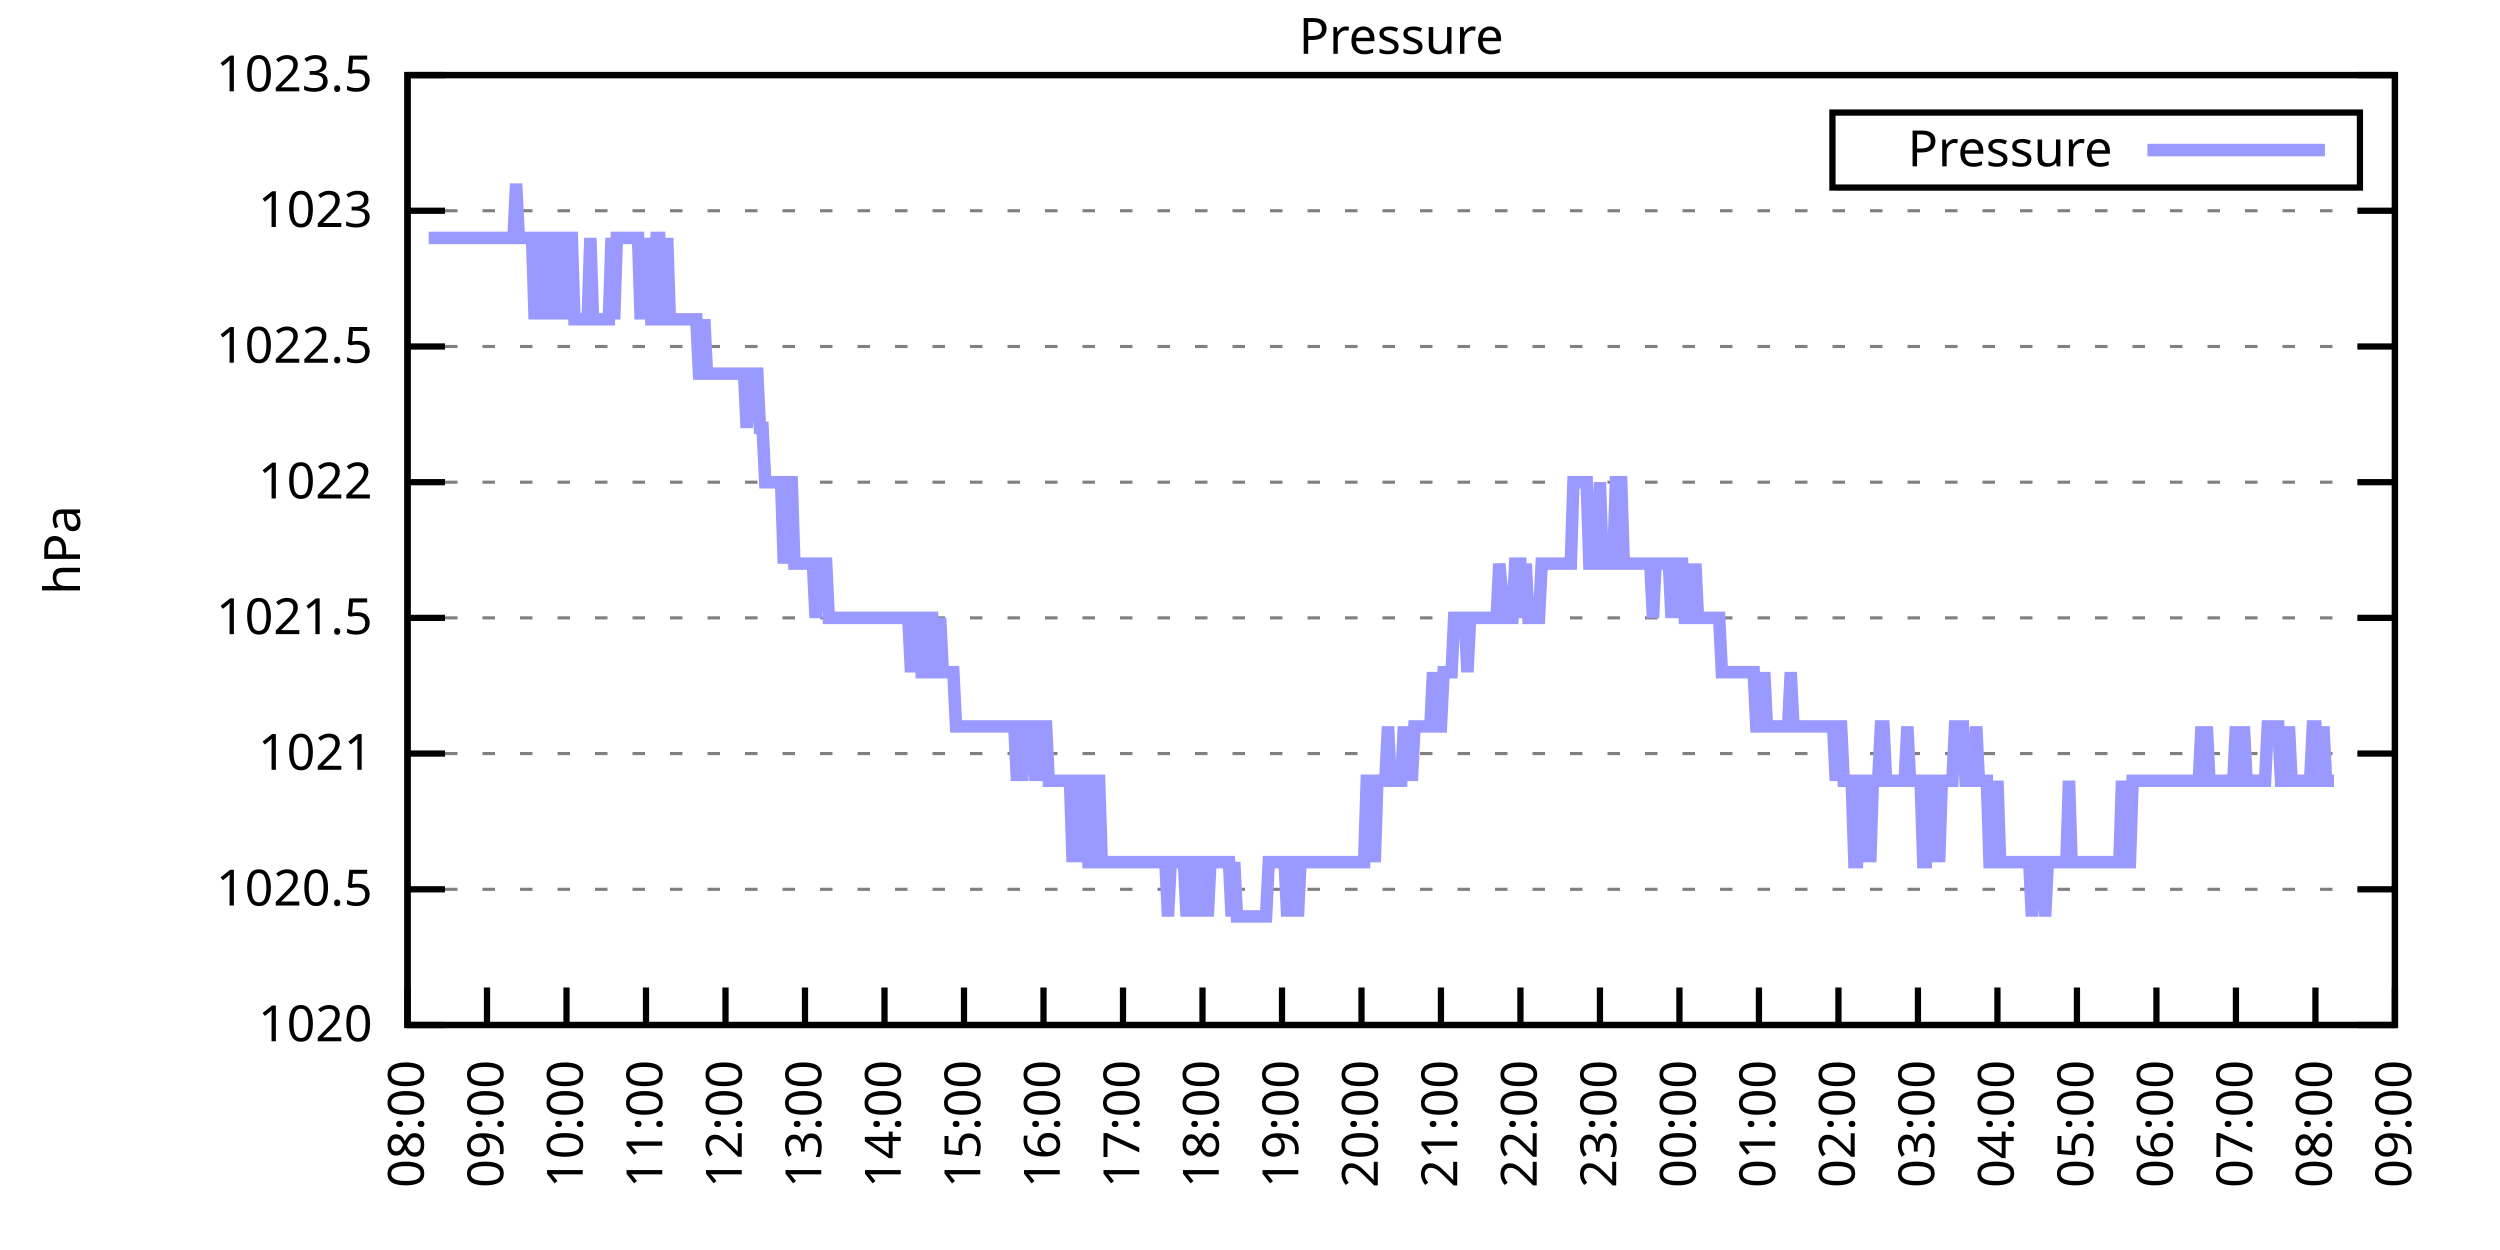
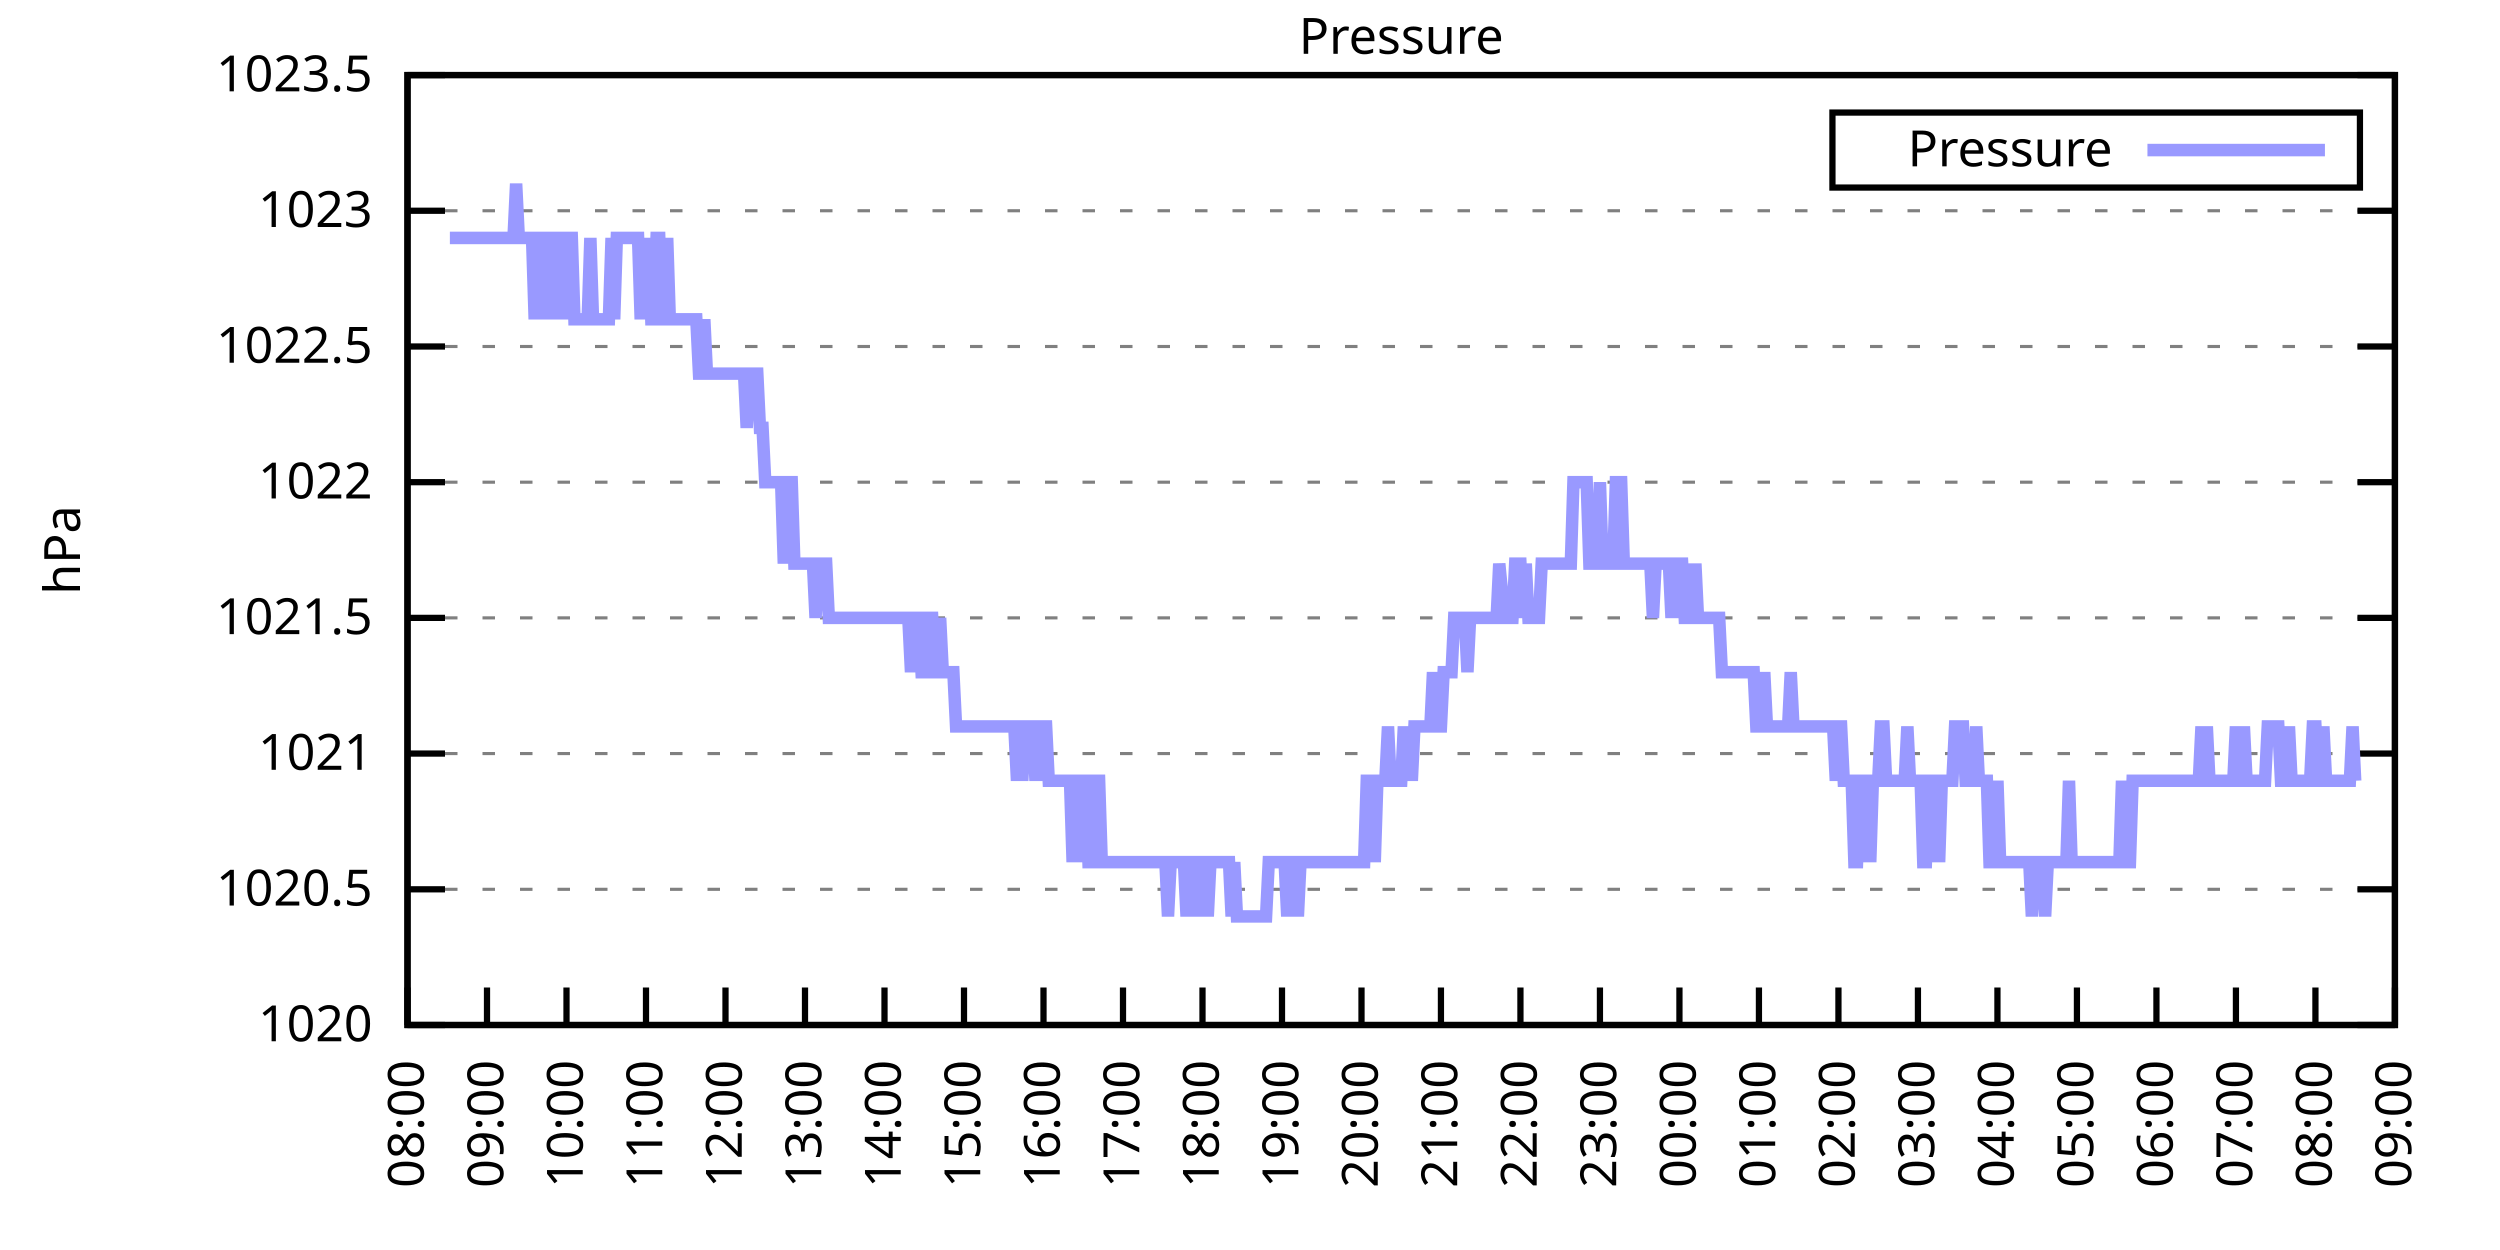
<svg xmlns="http://www.w3.org/2000/svg" xmlns:xlink="http://www.w3.org/1999/xlink" width="400" height="200" viewBox="0 0 400 200">
  <g id="gnuplot_canvas">
    <rect x="0" y="0" width="400" height="200" fill="none" />
    <defs>
      <circle id="gpDot" r="0.5" stroke-width="0.5" stroke="currentColor" />
      <path id="gpPt0" stroke-width="0.333" stroke="currentColor" d="M-1,0 h2 M0,-1 v2" />
      <path id="gpPt1" stroke-width="0.333" stroke="currentColor" d="M-1,-1 L1,1 M1,-1 L-1,1" />
      <path id="gpPt2" stroke-width="0.333" stroke="currentColor" d="M-1,0 L1,0 M0,-1 L0,1 M-1,-1 L1,1 M-1,1 L1,-1" />
      <rect id="gpPt3" stroke-width="0.333" stroke="currentColor" x="-1" y="-1" width="2" height="2" />
      <rect id="gpPt4" stroke-width="0.333" stroke="currentColor" fill="currentColor" x="-1" y="-1" width="2" height="2" />
      <circle id="gpPt5" stroke-width="0.333" stroke="currentColor" cx="0" cy="0" r="1" />
      <use xlink:href="#gpPt5" id="gpPt6" fill="currentColor" stroke="none" />
      <path id="gpPt7" stroke-width="0.333" stroke="currentColor" d="M0,-1.33 L-1.33,0.67 L1.33,0.67 z" />
      <use xlink:href="#gpPt7" id="gpPt8" fill="currentColor" stroke="none" />
      <use xlink:href="#gpPt7" id="gpPt9" stroke="currentColor" transform="rotate(180)" />
      <use xlink:href="#gpPt9" id="gpPt10" fill="currentColor" stroke="none" />
      <use xlink:href="#gpPt3" id="gpPt11" stroke="currentColor" transform="rotate(45)" />
      <use xlink:href="#gpPt11" id="gpPt12" fill="currentColor" stroke="none" />
      <path id="gpPt13" stroke-width="0.333" stroke="currentColor" d="M0,1.330 L1.265,0.411 L0.782,-1.067 L-0.782,-1.076 L-1.265,0.411 z" />
      <use xlink:href="#gpPt13" id="gpPt14" fill="currentColor" stroke="none" />
      <filter id="textbox" filterUnits="objectBoundingBox" x="0" y="0" height="1" width="1">
        <feFlood flood-color="white" flood-opacity="1" result="bgnd" />
        <feComposite in="SourceGraphic" in2="bgnd" operator="atop" />
      </filter>
      <filter id="greybox" filterUnits="objectBoundingBox" x="0" y="0" height="1" width="1">
        <feFlood flood-color="lightgrey" flood-opacity="1" result="grey" />
        <feComposite in="SourceGraphic" in2="grey" operator="atop" />
      </filter>
    </defs>
    <g fill="none" color="white" stroke="currentColor" stroke-width="1.00" stroke-linecap="butt" stroke-linejoin="miter">
</g>
    <g fill="none" color="black" stroke="currentColor" stroke-width="1.00" stroke-linecap="butt" stroke-linejoin="miter">
      <g stroke="none" shape-rendering="crispEdges">
        <polygon fill="rgb(255, 255, 255)" points="65.20,164.00 383.18,164.00 383.18,12.02 65.20,12.02 " />
      </g>
    </g>
    <g fill="none" color="black" stroke="currentColor" stroke-width="1.00" stroke-linecap="butt" stroke-linejoin="miter">
</g>
    <g fill="none" color="black" stroke="black" stroke-width="0.50" stroke-linecap="butt" stroke-linejoin="miter">
</g>
    <g fill="none" color="gray" stroke="currentColor" stroke-width="0.50" stroke-linecap="butt" stroke-linejoin="miter">
      <path stroke="gray" stroke-dasharray="2,4" class="gridline" d="M65.20,164.00 L383.19,164.00  " />
    </g>
    <g fill="none" color="gray" stroke="gray" stroke-width="1.00" stroke-linecap="butt" stroke-linejoin="miter">
</g>
    <g fill="none" color="black" stroke="currentColor" stroke-width="1.00" stroke-linecap="butt" stroke-linejoin="miter">
      <path stroke="black" d="M65.20,164.00 L71.20,164.00 M383.19,164.00 L377.19,164.00  " />
      <g transform="translate(59.60,166.60)" stroke="none" fill="black" font-family="Sans" font-size="8.00" text-anchor="end">
        <text>
          <tspan font-family="Sans"> 1020</tspan>
        </text>
      </g>
    </g>
    <g fill="none" color="black" stroke="currentColor" stroke-width="1.00" stroke-linecap="butt" stroke-linejoin="miter">
</g>
    <g fill="none" color="black" stroke="black" stroke-width="0.50" stroke-linecap="butt" stroke-linejoin="miter">
</g>
    <g fill="none" color="gray" stroke="currentColor" stroke-width="0.50" stroke-linecap="butt" stroke-linejoin="miter">
      <path stroke="gray" stroke-dasharray="2,4" class="gridline" d="M65.20,142.29 L383.19,142.29  " />
    </g>
    <g fill="none" color="gray" stroke="gray" stroke-width="1.00" stroke-linecap="butt" stroke-linejoin="miter">
</g>
    <g fill="none" color="black" stroke="currentColor" stroke-width="1.00" stroke-linecap="butt" stroke-linejoin="miter">
      <path stroke="black" d="M65.20,142.29 L71.20,142.29 M383.19,142.29 L377.19,142.29  " />
      <g transform="translate(59.60,144.89)" stroke="none" fill="black" font-family="Sans" font-size="8.00" text-anchor="end">
        <text>
          <tspan font-family="Sans"> 1020.5</tspan>
        </text>
      </g>
    </g>
    <g fill="none" color="black" stroke="currentColor" stroke-width="1.00" stroke-linecap="butt" stroke-linejoin="miter">
</g>
    <g fill="none" color="black" stroke="black" stroke-width="0.50" stroke-linecap="butt" stroke-linejoin="miter">
</g>
    <g fill="none" color="gray" stroke="currentColor" stroke-width="0.50" stroke-linecap="butt" stroke-linejoin="miter">
      <path stroke="gray" stroke-dasharray="2,4" class="gridline" d="M65.20,120.57 L383.19,120.57  " />
    </g>
    <g fill="none" color="gray" stroke="gray" stroke-width="1.00" stroke-linecap="butt" stroke-linejoin="miter">
</g>
    <g fill="none" color="black" stroke="currentColor" stroke-width="1.00" stroke-linecap="butt" stroke-linejoin="miter">
      <path stroke="black" d="M65.20,120.57 L71.20,120.57 M383.19,120.57 L377.19,120.57  " />
      <g transform="translate(59.60,123.17)" stroke="none" fill="black" font-family="Sans" font-size="8.00" text-anchor="end">
        <text>
          <tspan font-family="Sans"> 1021</tspan>
        </text>
      </g>
    </g>
    <g fill="none" color="black" stroke="currentColor" stroke-width="1.00" stroke-linecap="butt" stroke-linejoin="miter">
</g>
    <g fill="none" color="black" stroke="black" stroke-width="0.50" stroke-linecap="butt" stroke-linejoin="miter">
</g>
    <g fill="none" color="gray" stroke="currentColor" stroke-width="0.50" stroke-linecap="butt" stroke-linejoin="miter">
      <path stroke="gray" stroke-dasharray="2,4" class="gridline" d="M65.20,98.86 L383.19,98.86  " />
    </g>
    <g fill="none" color="gray" stroke="gray" stroke-width="1.00" stroke-linecap="butt" stroke-linejoin="miter">
</g>
    <g fill="none" color="black" stroke="currentColor" stroke-width="1.00" stroke-linecap="butt" stroke-linejoin="miter">
      <path stroke="black" d="M65.20,98.86 L71.20,98.86 M383.19,98.86 L377.19,98.86  " />
      <g transform="translate(59.60,101.46)" stroke="none" fill="black" font-family="Sans" font-size="8.00" text-anchor="end">
        <text>
          <tspan font-family="Sans"> 1021.5</tspan>
        </text>
      </g>
    </g>
    <g fill="none" color="black" stroke="currentColor" stroke-width="1.00" stroke-linecap="butt" stroke-linejoin="miter">
</g>
    <g fill="none" color="black" stroke="black" stroke-width="0.50" stroke-linecap="butt" stroke-linejoin="miter">
</g>
    <g fill="none" color="gray" stroke="currentColor" stroke-width="0.50" stroke-linecap="butt" stroke-linejoin="miter">
      <path stroke="gray" stroke-dasharray="2,4" class="gridline" d="M65.20,77.15 L383.19,77.15  " />
    </g>
    <g fill="none" color="gray" stroke="gray" stroke-width="1.00" stroke-linecap="butt" stroke-linejoin="miter">
</g>
    <g fill="none" color="black" stroke="currentColor" stroke-width="1.00" stroke-linecap="butt" stroke-linejoin="miter">
      <path stroke="black" d="M65.20,77.15 L71.20,77.15 M383.19,77.15 L377.19,77.15  " />
      <g transform="translate(59.60,79.75)" stroke="none" fill="black" font-family="Sans" font-size="8.00" text-anchor="end">
        <text>
          <tspan font-family="Sans"> 1022</tspan>
        </text>
      </g>
    </g>
    <g fill="none" color="black" stroke="currentColor" stroke-width="1.00" stroke-linecap="butt" stroke-linejoin="miter">
</g>
    <g fill="none" color="black" stroke="black" stroke-width="0.50" stroke-linecap="butt" stroke-linejoin="miter">
</g>
    <g fill="none" color="gray" stroke="currentColor" stroke-width="0.50" stroke-linecap="butt" stroke-linejoin="miter">
      <path stroke="gray" stroke-dasharray="2,4" class="gridline" d="M65.20,55.44 L383.19,55.44  " />
    </g>
    <g fill="none" color="gray" stroke="gray" stroke-width="1.00" stroke-linecap="butt" stroke-linejoin="miter">
</g>
    <g fill="none" color="black" stroke="currentColor" stroke-width="1.00" stroke-linecap="butt" stroke-linejoin="miter">
      <path stroke="black" d="M65.20,55.44 L71.20,55.44 M383.19,55.44 L377.19,55.44  " />
      <g transform="translate(59.60,58.04)" stroke="none" fill="black" font-family="Sans" font-size="8.00" text-anchor="end">
        <text>
          <tspan font-family="Sans"> 1022.5</tspan>
        </text>
      </g>
    </g>
    <g fill="none" color="black" stroke="currentColor" stroke-width="1.00" stroke-linecap="butt" stroke-linejoin="miter">
</g>
    <g fill="none" color="black" stroke="black" stroke-width="0.50" stroke-linecap="butt" stroke-linejoin="miter">
</g>
    <g fill="none" color="gray" stroke="currentColor" stroke-width="0.50" stroke-linecap="butt" stroke-linejoin="miter">
      <path stroke="gray" stroke-dasharray="2,4" class="gridline" d="M65.20,33.72 L383.19,33.72  " />
    </g>
    <g fill="none" color="gray" stroke="gray" stroke-width="1.00" stroke-linecap="butt" stroke-linejoin="miter">
</g>
    <g fill="none" color="black" stroke="currentColor" stroke-width="1.00" stroke-linecap="butt" stroke-linejoin="miter">
      <path stroke="black" d="M65.20,33.72 L71.20,33.72 M383.19,33.72 L377.19,33.72  " />
      <g transform="translate(59.60,36.32)" stroke="none" fill="black" font-family="Sans" font-size="8.00" text-anchor="end">
        <text>
          <tspan font-family="Sans"> 1023</tspan>
        </text>
      </g>
    </g>
    <g fill="none" color="black" stroke="currentColor" stroke-width="1.00" stroke-linecap="butt" stroke-linejoin="miter">
</g>
    <g fill="none" color="black" stroke="black" stroke-width="0.50" stroke-linecap="butt" stroke-linejoin="miter">
</g>
    <g fill="none" color="gray" stroke="currentColor" stroke-width="0.50" stroke-linecap="butt" stroke-linejoin="miter">
      <path stroke="gray" stroke-dasharray="2,4" class="gridline" d="M65.20,12.01 L383.19,12.01  " />
    </g>
    <g fill="none" color="gray" stroke="gray" stroke-width="1.00" stroke-linecap="butt" stroke-linejoin="miter">
</g>
    <g fill="none" color="black" stroke="currentColor" stroke-width="1.00" stroke-linecap="butt" stroke-linejoin="miter">
      <path stroke="black" d="M65.20,12.01 L71.20,12.01 M383.19,12.01 L377.19,12.01  " />
      <g transform="translate(59.60,14.61)" stroke="none" fill="black" font-family="Sans" font-size="8.00" text-anchor="end">
        <text>
          <tspan font-family="Sans"> 1023.5</tspan>
        </text>
      </g>
    </g>
    <g fill="none" color="black" stroke="currentColor" stroke-width="1.00" stroke-linecap="butt" stroke-linejoin="miter">
      <path stroke="black" d="M65.20,164.00 L65.20,158.00  " />
      <g transform="translate(67.80,169.60) rotate(270.00)" stroke="none" fill="black" font-family="Sans" font-size="8.00" text-anchor="end">
        <text>
          <tspan font-family="Sans">08:00</tspan>
        </text>
      </g>
    </g>
    <g fill="none" color="black" stroke="currentColor" stroke-width="1.00" stroke-linecap="butt" stroke-linejoin="miter">
      <path stroke="black" d="M77.92,164.00 L77.92,158.00  " />
      <g transform="translate(80.52,169.60) rotate(270.00)" stroke="none" fill="black" font-family="Sans" font-size="8.00" text-anchor="end">
        <text>
          <tspan font-family="Sans">09:00</tspan>
        </text>
      </g>
    </g>
    <g fill="none" color="black" stroke="currentColor" stroke-width="1.00" stroke-linecap="butt" stroke-linejoin="miter">
      <path stroke="black" d="M90.64,164.00 L90.64,158.00  " />
      <g transform="translate(93.24,169.60) rotate(270.00)" stroke="none" fill="black" font-family="Sans" font-size="8.00" text-anchor="end">
        <text>
          <tspan font-family="Sans">10:00</tspan>
        </text>
      </g>
    </g>
    <g fill="none" color="black" stroke="currentColor" stroke-width="1.00" stroke-linecap="butt" stroke-linejoin="miter">
      <path stroke="black" d="M103.36,164.00 L103.36,158.00  " />
      <g transform="translate(105.96,169.60) rotate(270.00)" stroke="none" fill="black" font-family="Sans" font-size="8.00" text-anchor="end">
        <text>
          <tspan font-family="Sans">11:00</tspan>
        </text>
      </g>
    </g>
    <g fill="none" color="black" stroke="currentColor" stroke-width="1.00" stroke-linecap="butt" stroke-linejoin="miter">
      <path stroke="black" d="M116.08,164.00 L116.08,158.00  " />
      <g transform="translate(118.68,169.60) rotate(270.00)" stroke="none" fill="black" font-family="Sans" font-size="8.00" text-anchor="end">
        <text>
          <tspan font-family="Sans">12:00</tspan>
        </text>
      </g>
    </g>
    <g fill="none" color="black" stroke="currentColor" stroke-width="1.00" stroke-linecap="butt" stroke-linejoin="miter">
      <path stroke="black" d="M128.80,164.00 L128.80,158.00  " />
      <g transform="translate(131.40,169.60) rotate(270.00)" stroke="none" fill="black" font-family="Sans" font-size="8.00" text-anchor="end">
        <text>
          <tspan font-family="Sans">13:00</tspan>
        </text>
      </g>
    </g>
    <g fill="none" color="black" stroke="currentColor" stroke-width="1.00" stroke-linecap="butt" stroke-linejoin="miter">
      <path stroke="black" d="M141.52,164.00 L141.52,158.00  " />
      <g transform="translate(144.12,169.60) rotate(270.00)" stroke="none" fill="black" font-family="Sans" font-size="8.00" text-anchor="end">
        <text>
          <tspan font-family="Sans">14:00</tspan>
        </text>
      </g>
    </g>
    <g fill="none" color="black" stroke="currentColor" stroke-width="1.00" stroke-linecap="butt" stroke-linejoin="miter">
      <path stroke="black" d="M154.24,164.00 L154.24,158.00  " />
      <g transform="translate(156.84,169.60) rotate(270.00)" stroke="none" fill="black" font-family="Sans" font-size="8.00" text-anchor="end">
        <text>
          <tspan font-family="Sans">15:00</tspan>
        </text>
      </g>
    </g>
    <g fill="none" color="black" stroke="currentColor" stroke-width="1.00" stroke-linecap="butt" stroke-linejoin="miter">
      <path stroke="black" d="M166.96,164.00 L166.96,158.00  " />
      <g transform="translate(169.56,169.60) rotate(270.00)" stroke="none" fill="black" font-family="Sans" font-size="8.00" text-anchor="end">
        <text>
          <tspan font-family="Sans">16:00</tspan>
        </text>
      </g>
    </g>
    <g fill="none" color="black" stroke="currentColor" stroke-width="1.00" stroke-linecap="butt" stroke-linejoin="miter">
      <path stroke="black" d="M179.68,164.00 L179.68,158.00  " />
      <g transform="translate(182.28,169.60) rotate(270.00)" stroke="none" fill="black" font-family="Sans" font-size="8.00" text-anchor="end">
        <text>
          <tspan font-family="Sans">17:00</tspan>
        </text>
      </g>
    </g>
    <g fill="none" color="black" stroke="currentColor" stroke-width="1.00" stroke-linecap="butt" stroke-linejoin="miter">
      <path stroke="black" d="M192.40,164.00 L192.40,158.00  " />
      <g transform="translate(195.00,169.60) rotate(270.00)" stroke="none" fill="black" font-family="Sans" font-size="8.00" text-anchor="end">
        <text>
          <tspan font-family="Sans">18:00</tspan>
        </text>
      </g>
    </g>
    <g fill="none" color="black" stroke="currentColor" stroke-width="1.00" stroke-linecap="butt" stroke-linejoin="miter">
      <path stroke="black" d="M205.12,164.00 L205.12,158.00  " />
      <g transform="translate(207.72,169.60) rotate(270.00)" stroke="none" fill="black" font-family="Sans" font-size="8.00" text-anchor="end">
        <text>
          <tspan font-family="Sans">19:00</tspan>
        </text>
      </g>
    </g>
    <g fill="none" color="black" stroke="currentColor" stroke-width="1.00" stroke-linecap="butt" stroke-linejoin="miter">
      <path stroke="black" d="M217.84,164.00 L217.84,158.00  " />
      <g transform="translate(220.44,169.60) rotate(270.00)" stroke="none" fill="black" font-family="Sans" font-size="8.00" text-anchor="end">
        <text>
          <tspan font-family="Sans">20:00</tspan>
        </text>
      </g>
    </g>
    <g fill="none" color="black" stroke="currentColor" stroke-width="1.00" stroke-linecap="butt" stroke-linejoin="miter">
      <path stroke="black" d="M230.55,164.00 L230.55,158.00  " />
      <g transform="translate(233.15,169.60) rotate(270.00)" stroke="none" fill="black" font-family="Sans" font-size="8.00" text-anchor="end">
        <text>
          <tspan font-family="Sans">21:00</tspan>
        </text>
      </g>
    </g>
    <g fill="none" color="black" stroke="currentColor" stroke-width="1.00" stroke-linecap="butt" stroke-linejoin="miter">
      <path stroke="black" d="M243.27,164.00 L243.27,158.00  " />
      <g transform="translate(245.87,169.60) rotate(270.00)" stroke="none" fill="black" font-family="Sans" font-size="8.00" text-anchor="end">
        <text>
          <tspan font-family="Sans">22:00</tspan>
        </text>
      </g>
    </g>
    <g fill="none" color="black" stroke="currentColor" stroke-width="1.00" stroke-linecap="butt" stroke-linejoin="miter">
      <path stroke="black" d="M255.99,164.00 L255.99,158.00  " />
      <g transform="translate(258.59,169.60) rotate(270.00)" stroke="none" fill="black" font-family="Sans" font-size="8.00" text-anchor="end">
        <text>
          <tspan font-family="Sans">23:00</tspan>
        </text>
      </g>
    </g>
    <g fill="none" color="black" stroke="currentColor" stroke-width="1.00" stroke-linecap="butt" stroke-linejoin="miter">
      <path stroke="black" d="M268.71,164.00 L268.71,158.00  " />
      <g transform="translate(271.31,169.60) rotate(270.00)" stroke="none" fill="black" font-family="Sans" font-size="8.00" text-anchor="end">
        <text>
          <tspan font-family="Sans">00:00</tspan>
        </text>
      </g>
    </g>
    <g fill="none" color="black" stroke="currentColor" stroke-width="1.00" stroke-linecap="butt" stroke-linejoin="miter">
      <path stroke="black" d="M281.43,164.00 L281.43,158.00  " />
      <g transform="translate(284.03,169.60) rotate(270.00)" stroke="none" fill="black" font-family="Sans" font-size="8.00" text-anchor="end">
        <text>
          <tspan font-family="Sans">01:00</tspan>
        </text>
      </g>
    </g>
    <g fill="none" color="black" stroke="currentColor" stroke-width="1.00" stroke-linecap="butt" stroke-linejoin="miter">
      <path stroke="black" d="M294.15,164.00 L294.15,158.00  " />
      <g transform="translate(296.75,169.60) rotate(270.00)" stroke="none" fill="black" font-family="Sans" font-size="8.00" text-anchor="end">
        <text>
          <tspan font-family="Sans">02:00</tspan>
        </text>
      </g>
    </g>
    <g fill="none" color="black" stroke="currentColor" stroke-width="1.00" stroke-linecap="butt" stroke-linejoin="miter">
      <path stroke="black" d="M306.87,164.00 L306.87,158.00  " />
      <g transform="translate(309.47,169.60) rotate(270.00)" stroke="none" fill="black" font-family="Sans" font-size="8.00" text-anchor="end">
        <text>
          <tspan font-family="Sans">03:00</tspan>
        </text>
      </g>
    </g>
    <g fill="none" color="black" stroke="currentColor" stroke-width="1.00" stroke-linecap="butt" stroke-linejoin="miter">
      <path stroke="black" d="M319.59,164.00 L319.59,158.00  " />
      <g transform="translate(322.19,169.60) rotate(270.00)" stroke="none" fill="black" font-family="Sans" font-size="8.00" text-anchor="end">
        <text>
          <tspan font-family="Sans">04:00</tspan>
        </text>
      </g>
    </g>
    <g fill="none" color="black" stroke="currentColor" stroke-width="1.00" stroke-linecap="butt" stroke-linejoin="miter">
      <path stroke="black" d="M332.31,164.00 L332.31,158.00  " />
      <g transform="translate(334.91,169.60) rotate(270.00)" stroke="none" fill="black" font-family="Sans" font-size="8.00" text-anchor="end">
        <text>
          <tspan font-family="Sans">05:00</tspan>
        </text>
      </g>
    </g>
    <g fill="none" color="black" stroke="currentColor" stroke-width="1.00" stroke-linecap="butt" stroke-linejoin="miter">
      <path stroke="black" d="M345.03,164.00 L345.03,158.00  " />
      <g transform="translate(347.63,169.60) rotate(270.00)" stroke="none" fill="black" font-family="Sans" font-size="8.00" text-anchor="end">
        <text>
          <tspan font-family="Sans">06:00</tspan>
        </text>
      </g>
    </g>
    <g fill="none" color="black" stroke="currentColor" stroke-width="1.00" stroke-linecap="butt" stroke-linejoin="miter">
      <path stroke="black" d="M357.75,164.00 L357.75,158.00  " />
      <g transform="translate(360.35,169.60) rotate(270.00)" stroke="none" fill="black" font-family="Sans" font-size="8.00" text-anchor="end">
        <text>
          <tspan font-family="Sans">07:00</tspan>
        </text>
      </g>
    </g>
    <g fill="none" color="black" stroke="currentColor" stroke-width="1.00" stroke-linecap="butt" stroke-linejoin="miter">
      <path stroke="black" d="M370.47,164.00 L370.47,158.00  " />
      <g transform="translate(373.07,169.60) rotate(270.00)" stroke="none" fill="black" font-family="Sans" font-size="8.00" text-anchor="end">
        <text>
          <tspan font-family="Sans">08:00</tspan>
        </text>
      </g>
    </g>
    <g fill="none" color="black" stroke="currentColor" stroke-width="1.00" stroke-linecap="butt" stroke-linejoin="miter">
      <path stroke="black" d="M383.19,164.00 L383.19,158.00  " />
      <g transform="translate(385.79,169.60) rotate(270.00)" stroke="none" fill="black" font-family="Sans" font-size="8.00" text-anchor="end">
        <text>
          <tspan font-family="Sans">09:00</tspan>
        </text>
      </g>
    </g>
    <g fill="none" color="black" stroke="currentColor" stroke-width="1.00" stroke-linecap="butt" stroke-linejoin="miter">
</g>
    <g fill="none" color="black" stroke="currentColor" stroke-width="1.00" stroke-linecap="butt" stroke-linejoin="miter">
      <path stroke="black" d="M65.20,12.01 L65.20,164.00 L383.19,164.00 L383.19,12.01 L65.20,12.01 Z  " />
    </g>
    <g fill="none" color="black" stroke="currentColor" stroke-width="1.00" stroke-linecap="butt" stroke-linejoin="miter">
</g>
    <g fill="none" color="black" stroke="currentColor" stroke-width="1.00" stroke-linecap="butt" stroke-linejoin="miter">
      <path stroke="black" d="M293.19,30.01 L293.19,18.01 L377.59,18.01 L377.59,30.01 L293.19,30.01 Z  " />
    </g>
    <g id="Pressure_plot_1">
      <g fill="none" color="white" stroke="black" stroke-width="2.00" stroke-linecap="butt" stroke-linejoin="miter">
</g>
      <g fill="none" color="black" stroke="currentColor" stroke-width="2.00" stroke-linecap="butt" stroke-linejoin="miter">
        <g transform="translate(337.99,26.61)" stroke="none" fill="black" font-family="Sans" font-size="8.00" text-anchor="end">
          <text>
            <tspan font-family="Sans">Pressure</tspan>
          </text>
        </g>
      </g>
      <g fill="none" color="black" stroke="currentColor" stroke-width="2.00" stroke-linecap="butt" stroke-linejoin="miter">
-         <path stroke="rgb(153, 153, 255)" d="M343.59,24.01 L371.99,24.01 M68.59,38.07 L69.02,38.07 L69.44,38.07 L69.86,38.07 L70.29,38.07 L70.71,38.07   L71.14,38.07 L71.56,38.07 L71.98,38.07 L72.41,38.07 L72.83,38.07 L73.26,38.07 L73.68,38.07 L74.10,38.07   L74.53,38.07 L74.95,38.07 L75.38,38.07 L75.80,38.07 L76.22,38.07 L76.65,38.07 L77.07,38.07 L77.50,38.07   L77.92,38.07 L78.34,38.07 L78.77,38.07 L79.19,38.07 L79.62,38.07 L80.04,38.07 L80.46,38.07 L80.89,38.07   L81.31,38.07 L81.74,38.07 L82.16,38.07 L82.58,29.38 L83.01,38.07 L83.43,38.07 L83.86,38.07 L84.28,38.07   L84.70,38.07 L85.13,38.07 L85.55,51.09 L85.98,38.07 L86.40,38.07 L86.82,51.09 L87.25,38.07 L87.67,51.09   L88.10,38.07 L88.52,38.07 L88.94,51.09 L89.37,38.07 L89.79,38.07 L90.22,38.07 L90.64,51.09 L91.06,38.07   L91.49,38.07 L91.91,51.09 L92.34,51.09 L92.76,51.09 L93.18,51.09 L93.61,51.09 L94.03,51.09 L94.46,38.07   L94.88,51.09 L95.30,51.09 L95.73,51.09 L96.15,51.09 L96.58,51.09 L97.00,51.09 L97.42,51.09 L97.85,38.07   L98.27,51.09 L98.69,38.07 L99.12,38.07 L99.54,38.07 L99.97,38.07 L100.39,38.07 L100.81,38.07 L101.24,38.07   L101.66,38.07 L102.09,38.07 L102.51,51.09 L102.93,38.07 L103.36,51.09 L103.78,38.07 L104.21,51.09 L104.63,51.09   L105.05,38.07 L105.48,38.07 L105.90,51.09 L106.33,51.09 L106.75,38.07 L107.17,51.09 L107.60,51.09 L108.02,51.09   L108.45,51.09 L108.87,51.09 L109.29,51.09 L109.72,51.09 L110.14,51.09 L110.57,51.09 L110.99,51.09 L111.41,51.09   L111.84,59.78 L112.26,59.78 L112.69,51.09 L113.11,59.78 L113.53,59.78 L113.96,59.78 L114.38,59.78 L114.81,59.78   L115.23,59.78 L115.65,59.78 L116.08,59.78 L116.50,59.78 L116.93,59.78 L117.35,59.78 L117.77,59.78 L118.20,59.78   L118.62,59.78 L119.05,59.78 L119.47,68.46 L119.89,59.78 L120.32,59.78 L120.74,59.78 L121.17,59.78 L121.59,68.46   L122.01,68.46 L122.44,77.15 L122.86,77.15 L123.29,77.15 L123.71,77.15 L124.13,77.15 L124.56,77.15 L124.98,77.15   L125.41,90.18 L125.83,77.15 L126.25,77.15 L126.68,77.15 L127.10,90.18 L127.53,90.18 L127.95,90.18 L128.37,90.18   L128.80,90.18 L129.22,90.18 L129.65,90.18 L130.07,90.18 L130.49,98.86 L130.92,90.18 L131.34,90.18 L131.77,90.18   L132.19,90.18 L132.61,98.86 L133.04,98.86 L133.46,98.86 L133.89,98.86 L134.31,98.86 L134.73,98.86 L135.16,98.86   L135.58,98.86 L136.01,98.86 L136.43,98.86 L136.85,98.86 L137.28,98.86 L137.70,98.86 L138.13,98.86 L138.55,98.86   L138.97,98.86 L139.40,98.86 L139.82,98.86 L140.25,98.86 L140.67,98.86 L141.09,98.86 L141.52,98.86 L141.94,98.86   L142.37,98.86 L142.79,98.86 L143.21,98.86 L143.64,98.86 L144.06,98.86 L144.49,98.86 L144.91,98.86 L145.33,98.86   L145.76,107.55 L146.18,98.86 L146.61,98.86 L147.03,98.86 L147.45,107.55 L147.88,107.55 L148.30,107.55 L148.73,98.86   L149.15,98.86 L149.57,107.55 L150.00,107.55 L150.42,98.86 L150.85,107.55 L151.27,107.55 L151.69,107.55 L152.12,107.55   L152.54,107.55 L152.97,116.23 L153.39,116.23 L153.81,116.23 L154.24,116.23 L154.66,116.23 L155.09,116.23 L155.51,116.23   L155.93,116.23 L156.36,116.23 L156.78,116.23 L157.21,116.23 L157.63,116.23 L158.05,116.23 L158.48,116.23 L158.90,116.23   L159.33,116.23 L159.75,116.23 L160.17,116.23 L160.60,116.23 L161.02,116.23 L161.44,116.23 L161.87,116.23 L162.29,116.23   L162.72,124.92 L163.14,116.23 L163.56,124.92 L163.99,116.23 L164.41,116.23 L164.84,116.23 L165.26,116.23 L165.68,124.92   L166.11,116.23 L166.53,124.92 L166.96,116.23 L167.38,116.23 L167.80,124.92 L168.23,124.92 L168.65,124.92 L169.08,124.92   L169.50,124.92 L169.92,124.92 L170.35,124.92 L170.77,124.92 L171.20,124.92 L171.62,137.94 L172.04,124.92 L172.47,124.92   L172.89,137.94 L173.32,124.92 L173.74,124.92 L174.16,137.94 L174.59,137.94 L175.01,124.92 L175.44,124.92 L175.86,124.92   L176.28,137.94 L176.71,137.94 L177.13,137.94 L177.56,137.94 L177.98,137.94 L178.40,137.94 L178.83,137.94 L179.25,137.94   L179.68,137.94 L180.10,137.94 L180.52,137.94 L180.95,137.94 L181.37,137.94 L181.58,137.94 L182.22,137.94 L182.64,137.94   L183.07,137.94 L183.49,137.94 L183.92,137.94 L184.34,137.94 L184.76,137.94 L185.19,137.94 L185.61,137.94 L186.04,137.94   L186.46,137.94 L186.88,146.63 L187.31,137.94 L187.73,137.94 L188.16,137.94 L188.58,137.94 L189.00,137.94 L189.43,137.94   L189.85,146.63 L190.28,137.94 L190.70,137.94 L191.12,137.94 L191.55,146.63 L191.97,137.94 L192.40,137.94 L192.82,137.94   L193.24,146.63 L193.67,137.94 L194.09,137.94 L194.52,137.94 L194.94,137.94 L195.36,137.94 L195.79,137.94 L196.21,137.94   L196.64,137.94 L197.06,146.63 L197.48,137.94 L197.91,146.63 L198.33,146.63 L198.76,146.63 L199.18,146.63 L199.60,146.63   L200.03,146.63 L200.45,146.63 L200.88,146.63 L201.30,146.63 L201.72,146.63 L202.15,146.63 L202.57,146.63 L203.00,137.94   L203.42,137.94 L203.84,137.94 L204.27,137.94 L204.69,137.94 L205.12,137.94 L205.54,137.94 L205.96,146.63 L206.39,137.94   L206.81,137.94 L207.24,137.94 L207.66,146.63 L208.08,137.94 L208.51,137.94 L208.93,137.94 L209.36,137.94 L209.78,137.94   L210.20,137.94 L210.63,137.94 L211.05,137.94 L211.48,137.94 L211.90,137.94 L212.32,137.94 L212.75,137.94 L213.17,137.94   L213.60,137.94 L214.02,137.94 L214.44,137.94 L214.87,137.94 L215.29,137.94 L215.72,137.94 L216.14,137.94 L216.56,137.94   L216.99,137.94 L217.41,137.94 L217.84,137.94 L218.26,137.94 L218.68,124.92 L219.11,124.92 L219.53,124.92 L219.96,137.94   L220.38,124.92 L220.80,124.92 L221.23,124.92 L221.65,124.92 L222.08,116.23 L222.50,124.92 L222.92,124.92 L223.35,124.92   L223.77,124.92 L224.20,124.92 L224.62,116.23 L225.04,124.92 L225.47,116.23 L225.89,124.92 L226.31,116.23 L226.74,116.23   L227.16,116.23 L227.59,116.23 L228.01,116.23 L228.43,116.23 L228.86,116.23 L229.28,107.55 L229.71,116.23 L230.13,116.23   L230.55,116.23 L230.98,107.55 L231.40,107.55 L231.83,107.55 L232.25,107.55 L232.67,98.86 L233.10,98.86 L233.52,98.86   L233.95,98.86 L234.37,98.86 L234.79,107.55 L235.22,98.86 L235.64,98.86 L236.07,98.86 L236.49,98.86 L236.91,98.86   L237.34,98.86 L237.76,98.86 L238.19,98.86 L238.61,98.86 L239.03,98.86 L239.46,98.86 L239.88,90.18 L240.73,98.86   L241.15,98.86 L241.58,98.86 L242.00,98.86 L242.43,90.18 L242.85,90.18 L243.27,90.18 L243.70,98.86 L244.12,90.18   L244.55,98.86 L244.97,98.86 L245.39,98.86 L245.82,98.86 L246.24,98.86 L246.67,90.18 L247.09,90.18 L247.51,90.18   L247.94,90.18 L248.36,90.18 L248.79,90.18 L249.21,90.18 L249.63,90.18 L250.06,90.18 L250.48,90.18 L250.91,90.18   L251.33,90.18 L251.75,77.15 L252.18,77.15 L252.60,77.15 L253.03,77.15 L253.45,77.15 L253.87,77.15 L254.30,90.18   L254.72,90.18 L255.15,90.18 L255.57,90.18 L255.99,77.15 L256.42,90.18 L256.84,90.18 L257.27,90.18 L257.69,90.18   L258.11,90.18 L258.54,77.15 L258.96,77.15 L259.39,77.15 L259.81,90.18 L260.23,90.18 L260.66,90.18 L261.08,90.18   L261.51,90.18 L261.93,90.18 L262.35,90.18 L262.78,90.18 L263.20,90.18 L263.63,90.18 L264.05,90.18 L264.47,98.86   L264.90,90.18 L265.32,90.18 L265.75,90.18 L266.17,90.18 L266.59,90.18 L267.02,90.18 L267.44,98.86 L267.87,90.18   L268.29,98.86 L268.71,90.18 L269.14,90.18 L269.56,98.86 L269.99,98.86 L270.41,90.18 L270.83,98.86 L271.26,90.18   L271.68,98.86 L272.11,98.86 L272.53,98.86 L272.95,98.86 L273.38,98.86 L273.80,98.86 L274.23,98.86 L274.65,98.86   L275.07,98.86 L275.50,107.55 L275.92,107.55 L276.35,107.55 L276.77,107.55 L277.19,107.55 L277.62,107.55 L278.04,107.55   L278.47,107.55 L278.89,107.55 L279.31,107.55 L279.74,107.55 L280.16,107.55 L280.59,107.55 L281.01,116.23 L281.43,116.23   L281.86,116.23 L282.28,107.55 L282.71,116.23 L283.13,116.23 L283.55,116.23 L283.98,116.23 L284.40,116.23 L284.83,116.23   L285.25,116.23 L285.67,116.23 L286.10,116.23 L286.52,107.55 L286.95,116.23 L287.37,116.23 L287.79,116.23 L288.22,116.23   L288.64,116.23 L289.06,116.23 L289.49,116.23 L289.91,116.23 L290.34,116.23 L290.76,116.23 L291.18,116.23 L291.61,116.23   L292.03,116.23 L292.46,116.23 L292.88,116.23 L293.30,116.23 L293.73,124.92 L294.15,116.23 L294.58,116.23 L295.00,124.92   L295.42,124.92 L295.85,124.92 L296.27,124.92 L296.70,137.94 L297.12,137.94 L297.54,124.92 L297.97,124.92 L298.39,137.94   L298.82,124.92 L299.24,137.94 L299.66,124.92 L300.09,124.92 L300.51,124.92 L300.94,116.23 L301.36,116.23 L301.78,124.92   L302.21,124.92 L302.63,124.92 L303.06,124.92 L303.48,124.92 L303.90,124.92 L304.33,124.92 L304.75,124.92 L305.18,116.23   L305.60,124.92 L306.02,124.92 L306.45,124.92 L306.87,124.92 L307.30,124.92 L307.72,137.94 L308.14,137.94 L308.57,124.92   L308.99,124.92 L309.42,137.94 L309.84,124.92 L310.26,137.94 L310.69,124.92 L311.11,124.92 L311.54,124.92 L311.96,124.92   L312.38,124.92 L312.81,116.23 L313.23,116.23 L313.66,116.23 L314.08,116.23 L314.50,124.92 L314.93,124.92 L315.35,124.92   L315.78,124.92 L316.20,116.23 L316.62,124.92 L317.05,124.92 L317.47,124.92 L317.90,124.92 L318.32,137.94 L318.74,137.94   L319.17,137.94 L319.59,124.92 L320.02,137.94 L320.44,137.94 L320.86,137.94 L321.29,137.94 L321.71,137.94 L322.14,137.94   L322.56,137.94 L322.98,137.94 L323.41,137.94 L323.83,137.94 L324.26,137.94 L324.68,137.94 L325.10,146.63 L325.53,137.94   L325.95,137.94 L326.38,137.94 L326.80,137.94 L327.22,146.63 L327.65,137.94 L328.07,137.94 L328.50,137.94 L328.92,137.94   L329.34,137.94 L329.77,137.94 L330.19,137.94 L330.62,137.94 L331.04,124.92 L331.46,137.94 L331.89,137.94 L332.31,137.94   L332.74,137.94 L333.16,137.94 L333.58,137.94 L334.01,137.94 L334.43,137.94 L334.86,137.94 L335.28,137.94 L335.70,137.94   L336.13,137.94 L336.55,137.94 L336.98,137.94 L337.40,137.94 L337.82,137.94 L338.25,137.94 L338.67,137.94 L339.10,137.94   L339.52,124.92 L339.94,137.94 L340.37,137.94 L340.79,137.94 L341.22,124.92 L341.64,124.92 L342.06,124.92 L342.49,124.92   L342.91,124.92 L343.34,124.92 L343.76,124.92 L344.18,124.92 L344.61,124.92 L345.03,124.92 L345.46,124.92 L345.88,124.92   L346.30,124.92 L346.73,124.92 L347.15,124.92 L347.58,124.92 L348.00,124.92 L348.42,124.92 L348.85,124.92 L349.27,124.92   L349.70,124.92 L350.12,124.92 L350.54,124.92 L350.97,124.92 L351.39,124.92 L351.81,124.92 L352.24,116.23 L352.66,124.92   L353.09,116.23 L353.51,124.92 L353.93,124.92 L354.36,124.92 L354.78,124.92 L355.21,124.92 L355.63,124.92 L356.05,124.92   L356.48,124.92 L356.90,124.92 L357.33,124.92 L357.75,116.23 L358.17,124.92 L358.60,124.92 L359.02,116.23 L359.45,124.92   L359.87,124.92 L360.29,124.92 L360.72,124.92 L361.14,124.92 L361.57,124.92 L361.99,124.92 L362.41,124.92 L362.84,116.23   L363.26,116.23 L363.69,116.23 L364.11,116.23 L364.53,116.23 L364.96,124.92 L365.38,124.92 L365.81,124.92 L366.23,116.23   L366.65,124.92 L367.08,124.92 L367.50,124.92 L367.93,124.92 L368.35,124.92 L368.77,124.92 L369.20,124.92 L369.62,124.92   L370.05,116.23 L370.47,116.23 L370.89,124.92 L371.32,124.92 L371.74,116.23 L372.17,124.92 L372.59,124.92 L373.01,124.92   L373.44,124.92  " />
+         <path stroke="rgb(153, 153, 255)" d="M343.59,24.01 L371.99,24.01 M71.98,38.07 L72.41,38.07 L72.83,38.07 L73.26,38.07 L73.68,38.07 L74.10,38.07   L74.53,38.07 L74.95,38.07 L75.38,38.07 L75.80,38.07 L76.22,38.07 L76.65,38.07 L77.07,38.07 L77.50,38.07   L77.92,38.07 L78.34,38.07 L78.77,38.07 L79.19,38.07 L79.62,38.07 L80.04,38.07 L80.46,38.07 L80.89,38.07   L81.31,38.07 L81.74,38.07 L82.16,38.07 L82.58,29.38 L83.01,38.07 L83.43,38.07 L83.86,38.07 L84.28,38.07   L84.70,38.07 L85.13,38.07 L85.55,51.09 L85.98,38.07 L86.40,38.07 L86.82,51.09 L87.25,38.07 L87.67,51.09   L88.10,38.07 L88.52,38.07 L88.94,51.09 L89.37,38.07 L89.79,38.07 L90.22,38.07 L90.64,51.09 L91.06,38.07   L91.49,38.07 L91.91,51.09 L92.34,51.09 L92.76,51.09 L93.18,51.09 L93.61,51.09 L94.03,51.09 L94.46,38.07   L94.88,51.09 L95.30,51.09 L95.73,51.09 L96.15,51.09 L96.58,51.09 L97.00,51.09 L97.42,51.09 L97.85,38.07   L98.27,51.09 L98.69,38.07 L99.12,38.07 L99.54,38.07 L99.97,38.07 L100.39,38.07 L100.81,38.07 L101.24,38.07   L101.66,38.07 L102.09,38.07 L102.51,51.09 L102.93,38.07 L103.36,51.09 L103.78,38.07 L104.21,51.09 L104.63,51.09   L105.05,38.07 L105.48,38.07 L105.90,51.09 L106.33,51.09 L106.75,38.07 L107.17,51.09 L107.60,51.09 L108.02,51.09   L108.45,51.09 L108.87,51.09 L109.29,51.09 L109.72,51.09 L110.14,51.09 L110.57,51.09 L110.99,51.09 L111.41,51.09   L111.84,59.78 L112.26,59.78 L112.69,51.09 L113.11,59.78 L113.53,59.78 L113.96,59.78 L114.38,59.78 L114.81,59.78   L115.23,59.78 L115.65,59.78 L116.08,59.78 L116.50,59.78 L116.93,59.78 L117.35,59.78 L117.77,59.78 L118.20,59.78   L118.62,59.78 L119.05,59.78 L119.47,68.46 L119.89,59.78 L120.32,59.78 L120.74,59.78 L121.17,59.78 L121.59,68.46   L122.01,68.46 L122.44,77.15 L122.86,77.15 L123.29,77.15 L123.71,77.15 L124.13,77.15 L124.56,77.15 L124.98,77.15   L125.41,90.18 L125.83,77.15 L126.25,77.15 L126.68,77.15 L127.10,90.18 L127.53,90.18 L127.95,90.18 L128.37,90.18   L128.80,90.18 L129.22,90.18 L129.65,90.18 L130.07,90.18 L130.49,98.86 L130.92,90.18 L131.34,90.18 L131.77,90.18   L132.19,90.18 L132.61,98.86 L133.04,98.86 L133.46,98.86 L133.89,98.86 L134.31,98.86 L134.73,98.86 L135.16,98.86   L135.58,98.86 L136.01,98.86 L136.43,98.86 L136.85,98.86 L137.28,98.86 L137.70,98.86 L138.13,98.86 L138.55,98.86   L138.97,98.86 L139.40,98.86 L139.82,98.86 L140.25,98.86 L140.67,98.86 L141.09,98.86 L141.52,98.86 L141.94,98.86   L142.37,98.86 L142.79,98.86 L143.21,98.86 L143.64,98.86 L144.06,98.86 L144.49,98.86 L144.91,98.86 L145.33,98.86   L145.76,107.55 L146.18,98.86 L146.61,98.86 L147.03,98.86 L147.45,107.55 L147.88,107.55 L148.30,107.55 L148.73,98.86   L149.15,98.86 L149.57,107.55 L150.00,107.55 L150.42,98.86 L150.85,107.55 L151.27,107.55 L151.69,107.55 L152.12,107.55   L152.54,107.55 L152.97,116.23 L153.39,116.23 L153.81,116.23 L154.24,116.23 L154.66,116.23 L155.09,116.23 L155.51,116.23   L155.93,116.23 L156.36,116.23 L156.78,116.23 L157.21,116.23 L157.63,116.23 L158.05,116.23 L158.48,116.23 L158.90,116.23   L159.33,116.23 L159.75,116.23 L160.17,116.23 L160.60,116.23 L161.02,116.23 L161.44,116.23 L161.87,116.23 L162.29,116.23   L162.72,124.92 L163.14,116.23 L163.56,124.92 L163.99,116.23 L164.41,116.23 L164.84,116.23 L165.26,116.23 L165.68,124.92   L166.11,116.23 L166.53,124.92 L166.96,116.23 L167.38,116.23 L167.80,124.92 L168.23,124.92 L168.65,124.92 L169.08,124.92   L169.50,124.92 L169.92,124.92 L170.35,124.92 L170.77,124.92 L171.20,124.92 L171.62,137.94 L172.04,124.92 L172.47,124.92   L172.89,137.94 L173.32,124.92 L173.74,124.92 L174.16,137.94 L174.59,137.94 L175.01,124.92 L175.44,124.92 L175.86,124.92   L176.28,137.94 L176.71,137.94 L177.13,137.94 L177.56,137.94 L177.98,137.94 L178.40,137.94 L178.83,137.94 L179.25,137.94   L179.68,137.94 L180.10,137.94 L180.52,137.94 L180.95,137.94 L181.37,137.94 L181.58,137.94 L182.22,137.94 L182.64,137.94   L183.07,137.94 L183.49,137.94 L183.92,137.94 L184.34,137.94 L184.76,137.94 L185.19,137.94 L185.61,137.94 L186.04,137.94   L186.46,137.94 L186.88,146.63 L187.31,137.94 L187.73,137.94 L188.16,137.94 L188.58,137.94 L189.00,137.94 L189.43,137.94   L189.85,146.63 L190.28,137.94 L190.70,137.94 L191.12,137.94 L191.55,146.63 L191.97,137.94 L192.40,137.94 L192.82,137.94   L193.24,146.63 L193.67,137.94 L194.09,137.94 L194.52,137.94 L194.94,137.94 L195.36,137.94 L195.79,137.94 L196.21,137.94   L196.64,137.94 L197.06,146.63 L197.48,137.94 L197.91,146.63 L198.33,146.63 L198.76,146.63 L199.18,146.63 L199.60,146.63   L200.03,146.63 L200.45,146.63 L200.88,146.63 L201.30,146.63 L201.72,146.63 L202.15,146.63 L202.57,146.63 L203.00,137.94   L203.42,137.94 L203.84,137.94 L204.27,137.94 L204.69,137.94 L205.12,137.94 L205.54,137.94 L205.96,146.63 L206.39,137.94   L206.81,137.94 L207.24,137.94 L207.66,146.63 L208.08,137.94 L208.51,137.94 L208.93,137.94 L209.36,137.94 L209.78,137.94   L210.20,137.94 L210.63,137.94 L211.05,137.94 L211.48,137.94 L211.90,137.94 L212.32,137.94 L212.75,137.94 L213.17,137.94   L213.60,137.94 L214.02,137.94 L214.44,137.94 L214.87,137.94 L215.29,137.94 L215.72,137.94 L216.14,137.94 L216.56,137.94   L216.99,137.94 L217.41,137.94 L217.84,137.94 L218.26,137.94 L218.68,124.92 L219.11,124.92 L219.53,124.92 L219.96,137.94   L220.38,124.92 L220.80,124.92 L221.23,124.92 L221.65,124.92 L222.08,116.23 L222.50,124.92 L222.92,124.92 L223.35,124.92   L223.77,124.92 L224.20,124.92 L224.62,116.23 L225.04,124.92 L225.47,116.23 L225.89,124.92 L226.31,116.23 L226.74,116.23   L227.16,116.23 L227.59,116.23 L228.01,116.23 L228.43,116.23 L228.86,116.23 L229.28,107.55 L229.71,116.23 L230.13,116.23   L230.55,116.23 L230.98,107.55 L231.40,107.55 L231.83,107.55 L232.25,107.55 L232.67,98.86 L233.10,98.86 L233.52,98.86   L233.95,98.86 L234.37,98.86 L234.79,107.55 L235.22,98.86 L235.64,98.86 L236.07,98.86 L236.49,98.86 L236.91,98.86   L237.34,98.86 L237.76,98.86 L238.19,98.86 L238.61,98.86 L239.03,98.86 L239.46,98.86 L239.88,90.18 L240.73,98.86   L241.15,98.86 L241.58,98.86 L242.00,98.86 L242.43,90.18 L242.85,90.18 L243.27,90.18 L243.70,98.86 L244.12,90.18   L244.55,98.86 L244.97,98.86 L245.39,98.86 L245.82,98.86 L246.24,98.86 L246.67,90.18 L247.09,90.18 L247.51,90.18   L247.94,90.18 L248.36,90.18 L248.79,90.18 L249.21,90.18 L249.63,90.18 L250.06,90.18 L250.48,90.18 L250.91,90.18   L251.33,90.18 L251.75,77.15 L252.18,77.15 L252.60,77.15 L253.03,77.15 L253.45,77.15 L253.87,77.15 L254.30,90.18   L254.72,90.18 L255.15,90.18 L255.57,90.18 L255.99,77.15 L256.42,90.18 L256.84,90.18 L257.27,90.18 L257.69,90.18   L258.11,90.18 L258.54,77.15 L258.96,77.15 L259.39,77.15 L259.81,90.18 L260.23,90.18 L260.66,90.18 L261.08,90.18   L261.51,90.18 L261.93,90.18 L262.35,90.18 L262.78,90.18 L263.20,90.18 L263.63,90.18 L264.05,90.18 L264.47,98.86   L264.90,90.18 L265.32,90.18 L265.75,90.18 L266.17,90.18 L266.59,90.18 L267.02,90.18 L267.44,98.86 L267.87,90.18   L268.29,98.86 L268.71,90.18 L269.14,90.18 L269.56,98.86 L269.99,98.86 L270.41,90.18 L270.83,98.86 L271.26,90.18   L271.68,98.86 L272.11,98.86 L272.53,98.86 L272.95,98.86 L273.38,98.86 L273.80,98.86 L274.23,98.86 L274.65,98.86   L275.07,98.86 L275.50,107.55 L275.92,107.55 L276.35,107.55 L276.77,107.55 L277.19,107.55 L277.62,107.55 L278.04,107.55   L278.47,107.55 L278.89,107.55 L279.31,107.55 L279.74,107.55 L280.16,107.55 L280.59,107.55 L281.01,116.23 L281.43,116.23   L281.86,116.23 L282.28,107.55 L282.71,116.23 L283.13,116.23 L283.55,116.23 L283.98,116.23 L284.40,116.23 L284.83,116.23   L285.25,116.23 L285.67,116.23 L286.10,116.23 L286.52,107.55 L286.95,116.23 L287.37,116.23 L287.79,116.23 L288.22,116.23   L288.64,116.23 L289.06,116.23 L289.49,116.23 L289.91,116.23 L290.34,116.23 L290.76,116.23 L291.18,116.23 L291.61,116.23   L292.03,116.23 L292.46,116.23 L292.88,116.23 L293.30,116.23 L293.73,124.92 L294.15,116.23 L294.58,116.23 L295.00,124.92   L295.42,124.92 L295.85,124.92 L296.27,124.92 L296.70,137.94 L297.12,137.94 L297.54,124.92 L297.97,124.92 L298.39,137.94   L298.82,124.92 L299.24,137.94 L299.66,124.92 L300.09,124.92 L300.51,124.92 L300.94,116.23 L301.36,116.23 L301.78,124.92   L302.21,124.92 L302.63,124.92 L303.06,124.92 L303.48,124.92 L303.90,124.92 L304.33,124.92 L304.75,124.92 L305.18,116.23   L305.60,124.92 L306.02,124.92 L306.45,124.92 L306.87,124.92 L307.30,124.92 L307.72,137.94 L308.14,137.94 L308.57,124.92   L308.99,124.92 L309.42,137.94 L309.84,124.92 L310.26,137.94 L310.69,124.92 L311.11,124.92 L311.54,124.92 L311.96,124.92   L312.38,124.92 L312.81,116.23 L313.23,116.23 L313.66,116.23 L314.08,116.23 L314.50,124.92 L314.93,124.92 L315.35,124.92   L315.78,124.92 L316.20,116.23 L316.62,124.92 L317.05,124.92 L317.47,124.92 L317.90,124.92 L318.32,137.94 L318.74,137.94   L319.17,137.94 L319.59,124.92 L320.02,137.94 L320.44,137.94 L320.86,137.94 L321.29,137.94 L321.71,137.94 L322.14,137.94   L322.56,137.94 L322.98,137.94 L323.41,137.94 L323.83,137.94 L324.26,137.94 L324.68,137.94 L325.10,146.63 L325.53,137.94   L325.95,137.94 L326.38,137.94 L326.80,137.94 L327.22,146.63 L327.65,137.94 L328.07,137.94 L328.50,137.94 L328.92,137.94   L329.34,137.94 L329.77,137.94 L330.19,137.94 L330.62,137.94 L331.04,124.92 L331.46,137.94 L331.89,137.94 L332.31,137.94   L332.74,137.94 L333.16,137.94 L333.58,137.94 L334.01,137.94 L334.43,137.94 L334.86,137.94 L335.28,137.94 L335.70,137.94   L336.13,137.94 L336.55,137.94 L336.98,137.94 L337.40,137.94 L337.82,137.94 L338.25,137.94 L338.67,137.94 L339.10,137.94   L339.52,124.92 L339.94,137.94 L340.37,137.94 L340.79,137.94 L341.22,124.92 L341.64,124.92 L342.06,124.92 L342.49,124.92   L342.91,124.92 L343.34,124.92 L343.76,124.92 L344.18,124.92 L344.61,124.92 L345.03,124.92 L345.46,124.92 L345.88,124.92   L346.30,124.92 L346.73,124.92 L347.15,124.92 L347.58,124.92 L348.00,124.92 L348.42,124.92 L348.85,124.92 L349.27,124.92   L349.70,124.92 L350.12,124.92 L350.54,124.92 L350.97,124.92 L351.39,124.92 L351.81,124.92 L352.24,116.23 L352.66,124.92   L353.09,116.23 L353.51,124.92 L353.93,124.92 L354.36,124.92 L354.78,124.92 L355.21,124.92 L355.63,124.92 L356.05,124.92   L356.48,124.92 L356.90,124.92 L357.33,124.92 L357.75,116.23 L358.17,124.92 L358.60,124.92 L359.02,116.23 L359.45,124.92   L359.87,124.92 L360.29,124.92 L360.72,124.92 L361.14,124.92 L361.57,124.92 L361.99,124.92 L362.41,124.92 L362.84,116.23   L363.26,116.23 L363.69,116.23 L364.11,116.23 L364.53,116.23 L364.96,124.92 L365.38,124.92 L365.81,124.92 L366.23,116.23   L366.65,124.92 L367.08,124.92 L367.50,124.92 L367.93,124.92 L368.35,124.92 L368.77,124.92 L369.20,124.92 L369.62,124.92   L370.05,116.23 L370.47,116.23 L370.89,124.92 L371.32,124.92 L371.74,116.23 L372.17,124.92 L372.59,124.92 L373.01,124.92   L373.44,124.92 L373.86,124.92 L374.29,124.92 L374.71,124.92 L375.13,124.92 L375.56,124.92 L375.98,124.92 L376.41,116.23   L376.83,124.92  " />
      </g>
    </g>
    <g fill="none" color="black" stroke="currentColor" stroke-width="2.00" stroke-linecap="butt" stroke-linejoin="miter">
</g>
    <g fill="none" color="black" stroke="black" stroke-width="1.00" stroke-linecap="butt" stroke-linejoin="miter">
</g>
    <g fill="none" color="black" stroke="currentColor" stroke-width="1.00" stroke-linecap="butt" stroke-linejoin="miter">
      <path stroke="black" d="M65.20,12.01 L65.20,164.00 L383.19,164.00 L383.19,12.01 L65.20,12.01 Z  " />
      <g transform="translate(12.80,88.01) rotate(270.00)" stroke="none" fill="black" font-family="Sans" font-size="8.00" text-anchor="middle">
        <text>
          <tspan font-family="Sans">hPa</tspan>
        </text>
      </g>
    </g>
    <g fill="none" color="black" stroke="currentColor" stroke-width="1.00" stroke-linecap="butt" stroke-linejoin="miter">
</g>
    <g fill="none" color="black" stroke="currentColor" stroke-width="1.00" stroke-linecap="butt" stroke-linejoin="miter">
      <g transform="translate(224.19,8.61)" stroke="none" fill="black" font-family="Sans" font-size="8.00" text-anchor="middle">
        <text>
          <tspan font-family="Sans">Pressure</tspan>
        </text>
      </g>
    </g>
    <g fill="none" color="black" stroke="currentColor" stroke-width="1.00" stroke-linecap="butt" stroke-linejoin="miter">
</g>
  </g>
</svg>
